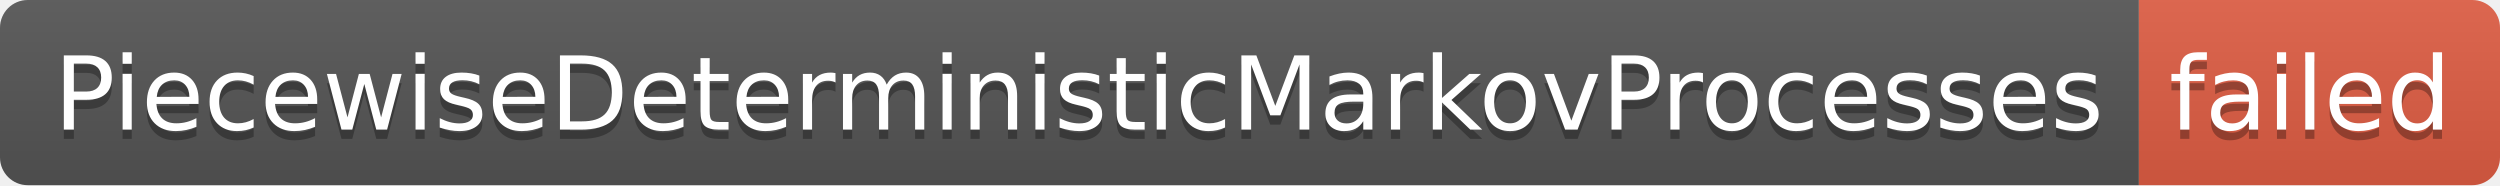
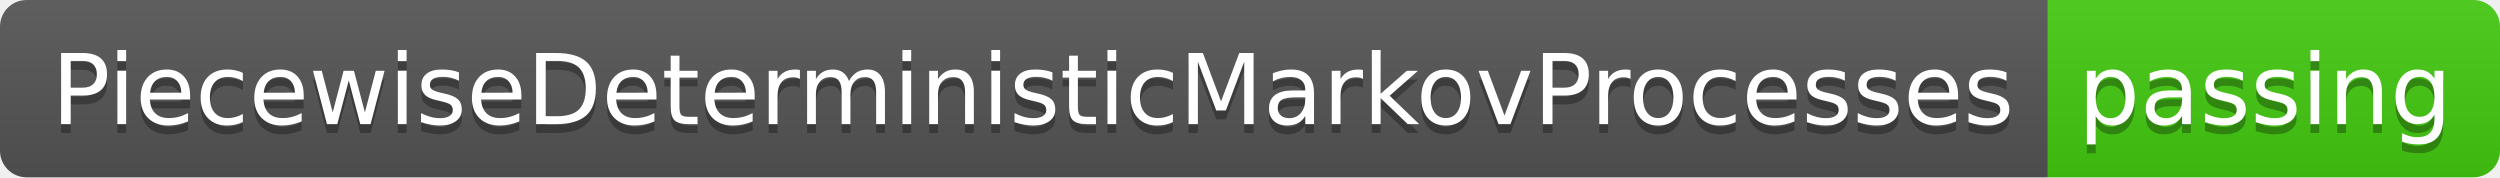
- <svg xmlns="http://www.w3.org/2000/svg" width="270" height="20" role="img" aria-label="PiecewiseDeterministicMarkovProcesses: failed">
+ <svg xmlns="http://www.w3.org/2000/svg" width="282" height="20" role="img" aria-label="PiecewiseDeterministicMarkovProcesses: passing">
  <linearGradient id="s" x2="0" y2="100%">
    <stop offset="0" stop-color="#bbb" stop-opacity=".1" />
    <stop offset="1" stop-opacity=".1" />
  </linearGradient>
  <clipPath id="r">
-     <rect width="270" height="20" rx="3" fill="#fff" />
+     <rect width="282" height="20" rx="3" fill="#fff" />
  </clipPath>
  <g clip-path="url(#r)">
    <rect width="231" height="20" fill="#555" />
-     <rect x="231" width="39" height="20" fill="#e05d44" />
-     <rect width="270" height="20" fill="url(#s)" />
+     <rect x="231" width="51" height="20" fill="#4c1" />
+     <rect width="282" height="20" fill="url(#s)" />
  </g>
  <g fill="#fff" text-anchor="middle" font-family="Verdana,Geneva,DejaVu Sans,sans-serif" text-rendering="geometricPrecision" font-size="110">
    <text aria-hidden="true" x="1165" y="150" fill="#010101" fill-opacity=".3" transform="scale(.1)" textLength="2210">PiecewiseDeterministicMarkovProcesses</text>
    <text x="1165" y="140" transform="scale(.1)" fill="#fff" textLength="2210">PiecewiseDeterministicMarkovProcesses</text>
-     <text aria-hidden="true" x="2495" y="150" fill="#010101" fill-opacity=".3" transform="scale(.1)" textLength="290">failed</text>
-     <text x="2495" y="140" transform="scale(.1)" fill="#fff" textLength="290">failed</text>
+     <text aria-hidden="true" x="2555" y="150" fill="#010101" fill-opacity=".3" transform="scale(.1)" textLength="410">passing</text>
+     <text x="2555" y="140" transform="scale(.1)" fill="#fff" textLength="410">passing</text>
  </g>
</svg>
